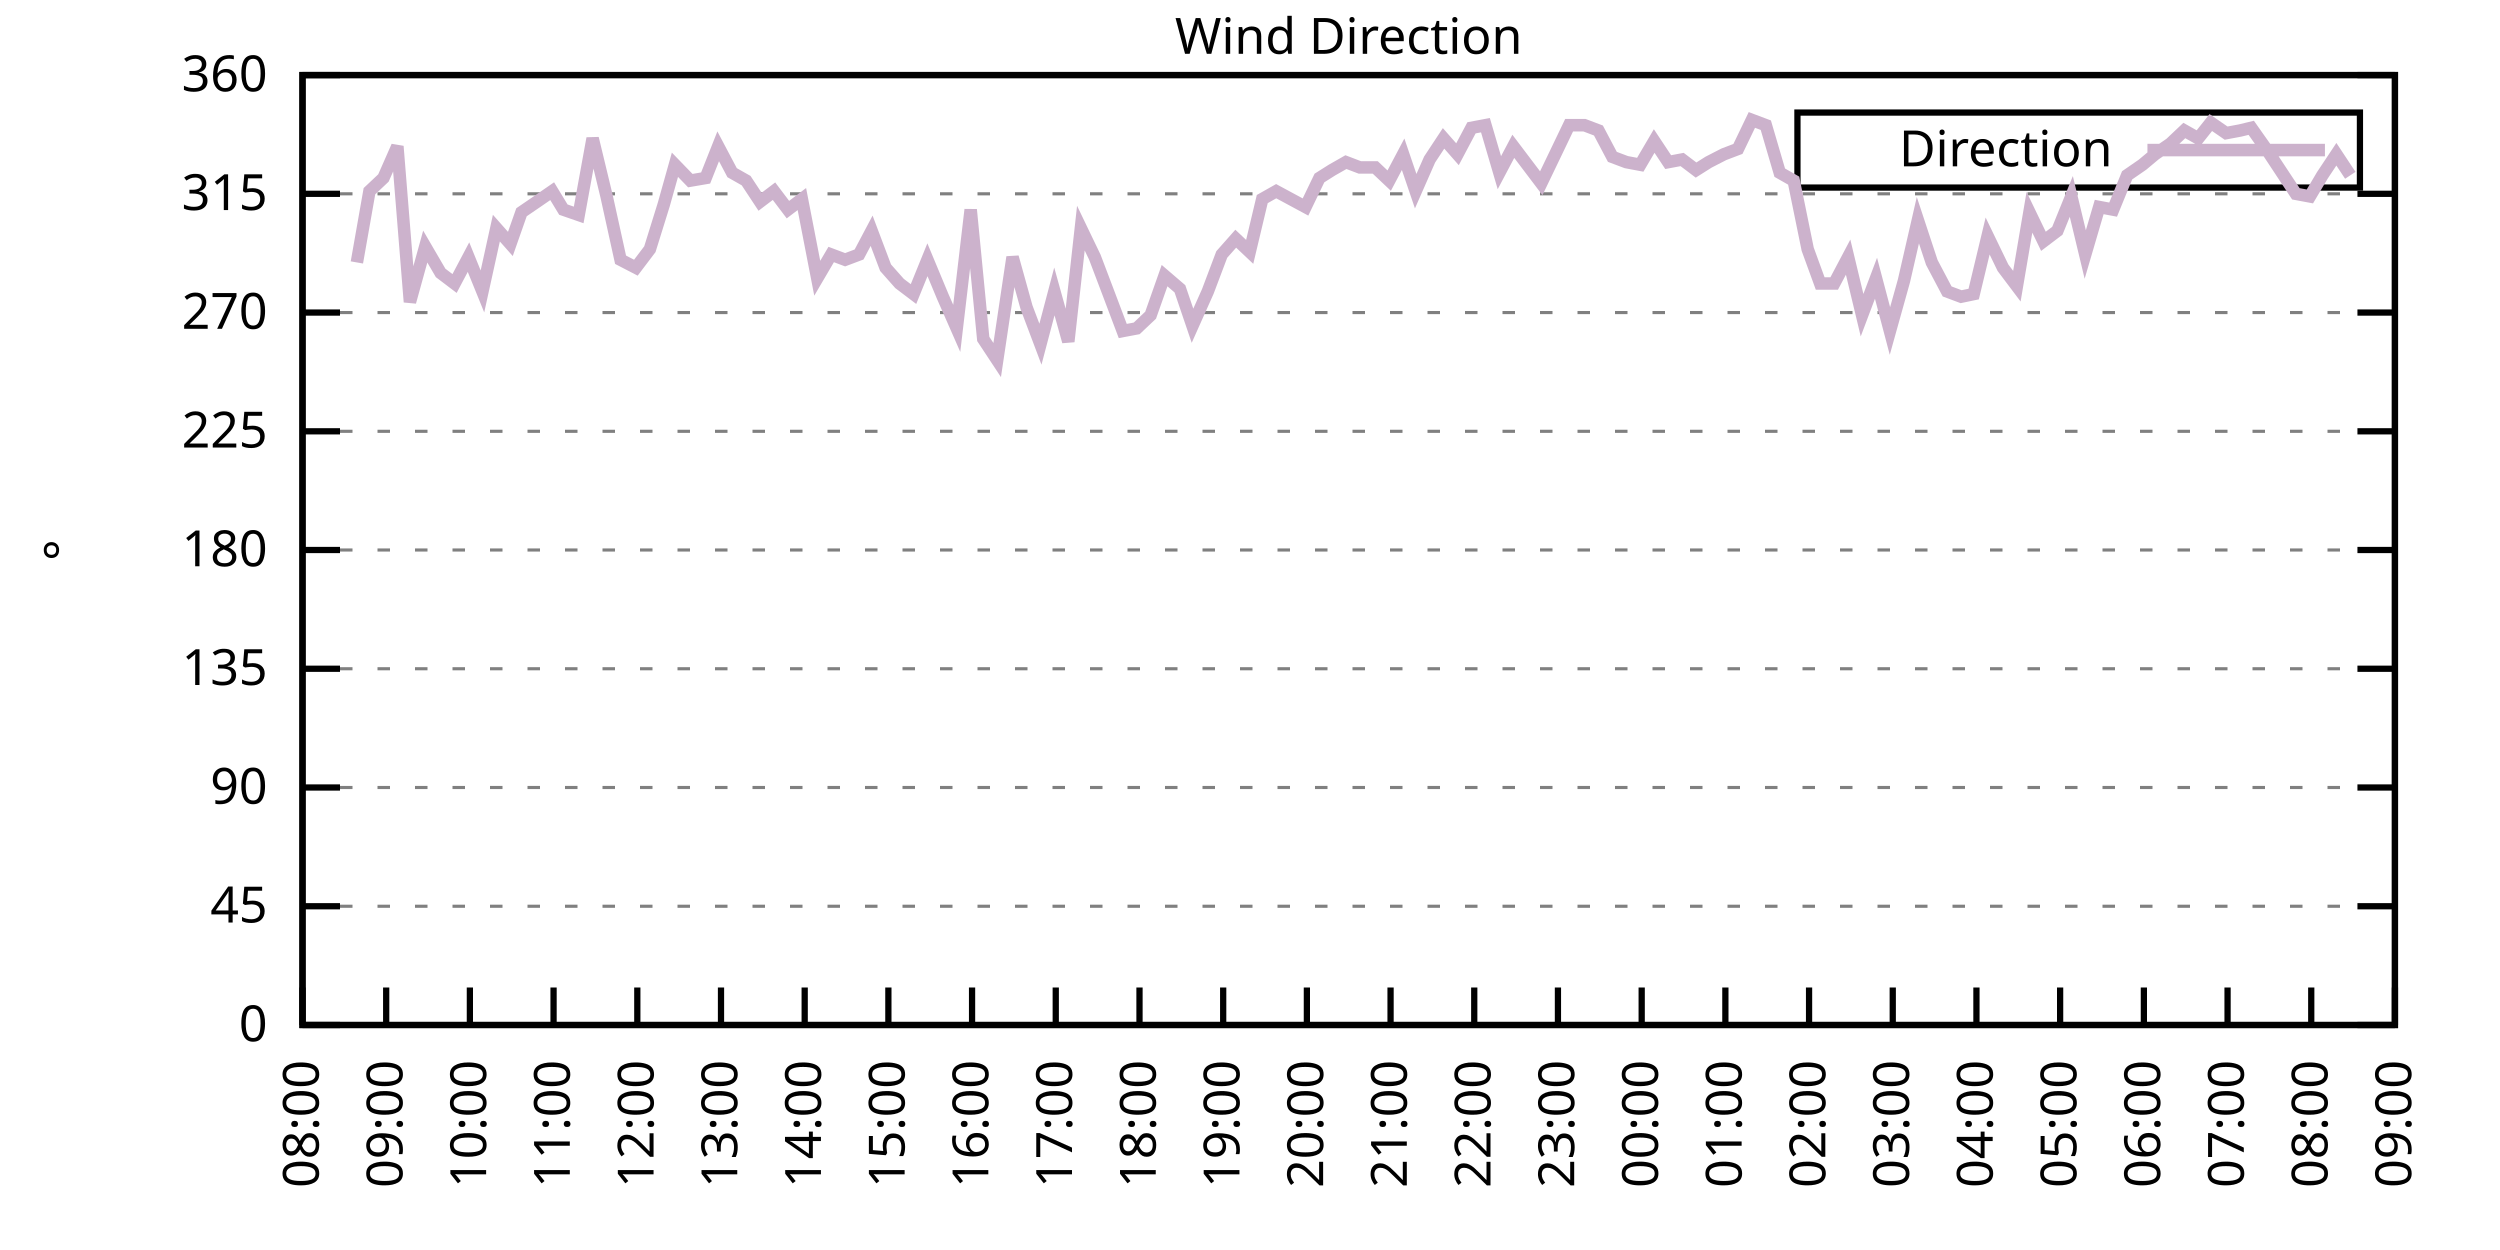
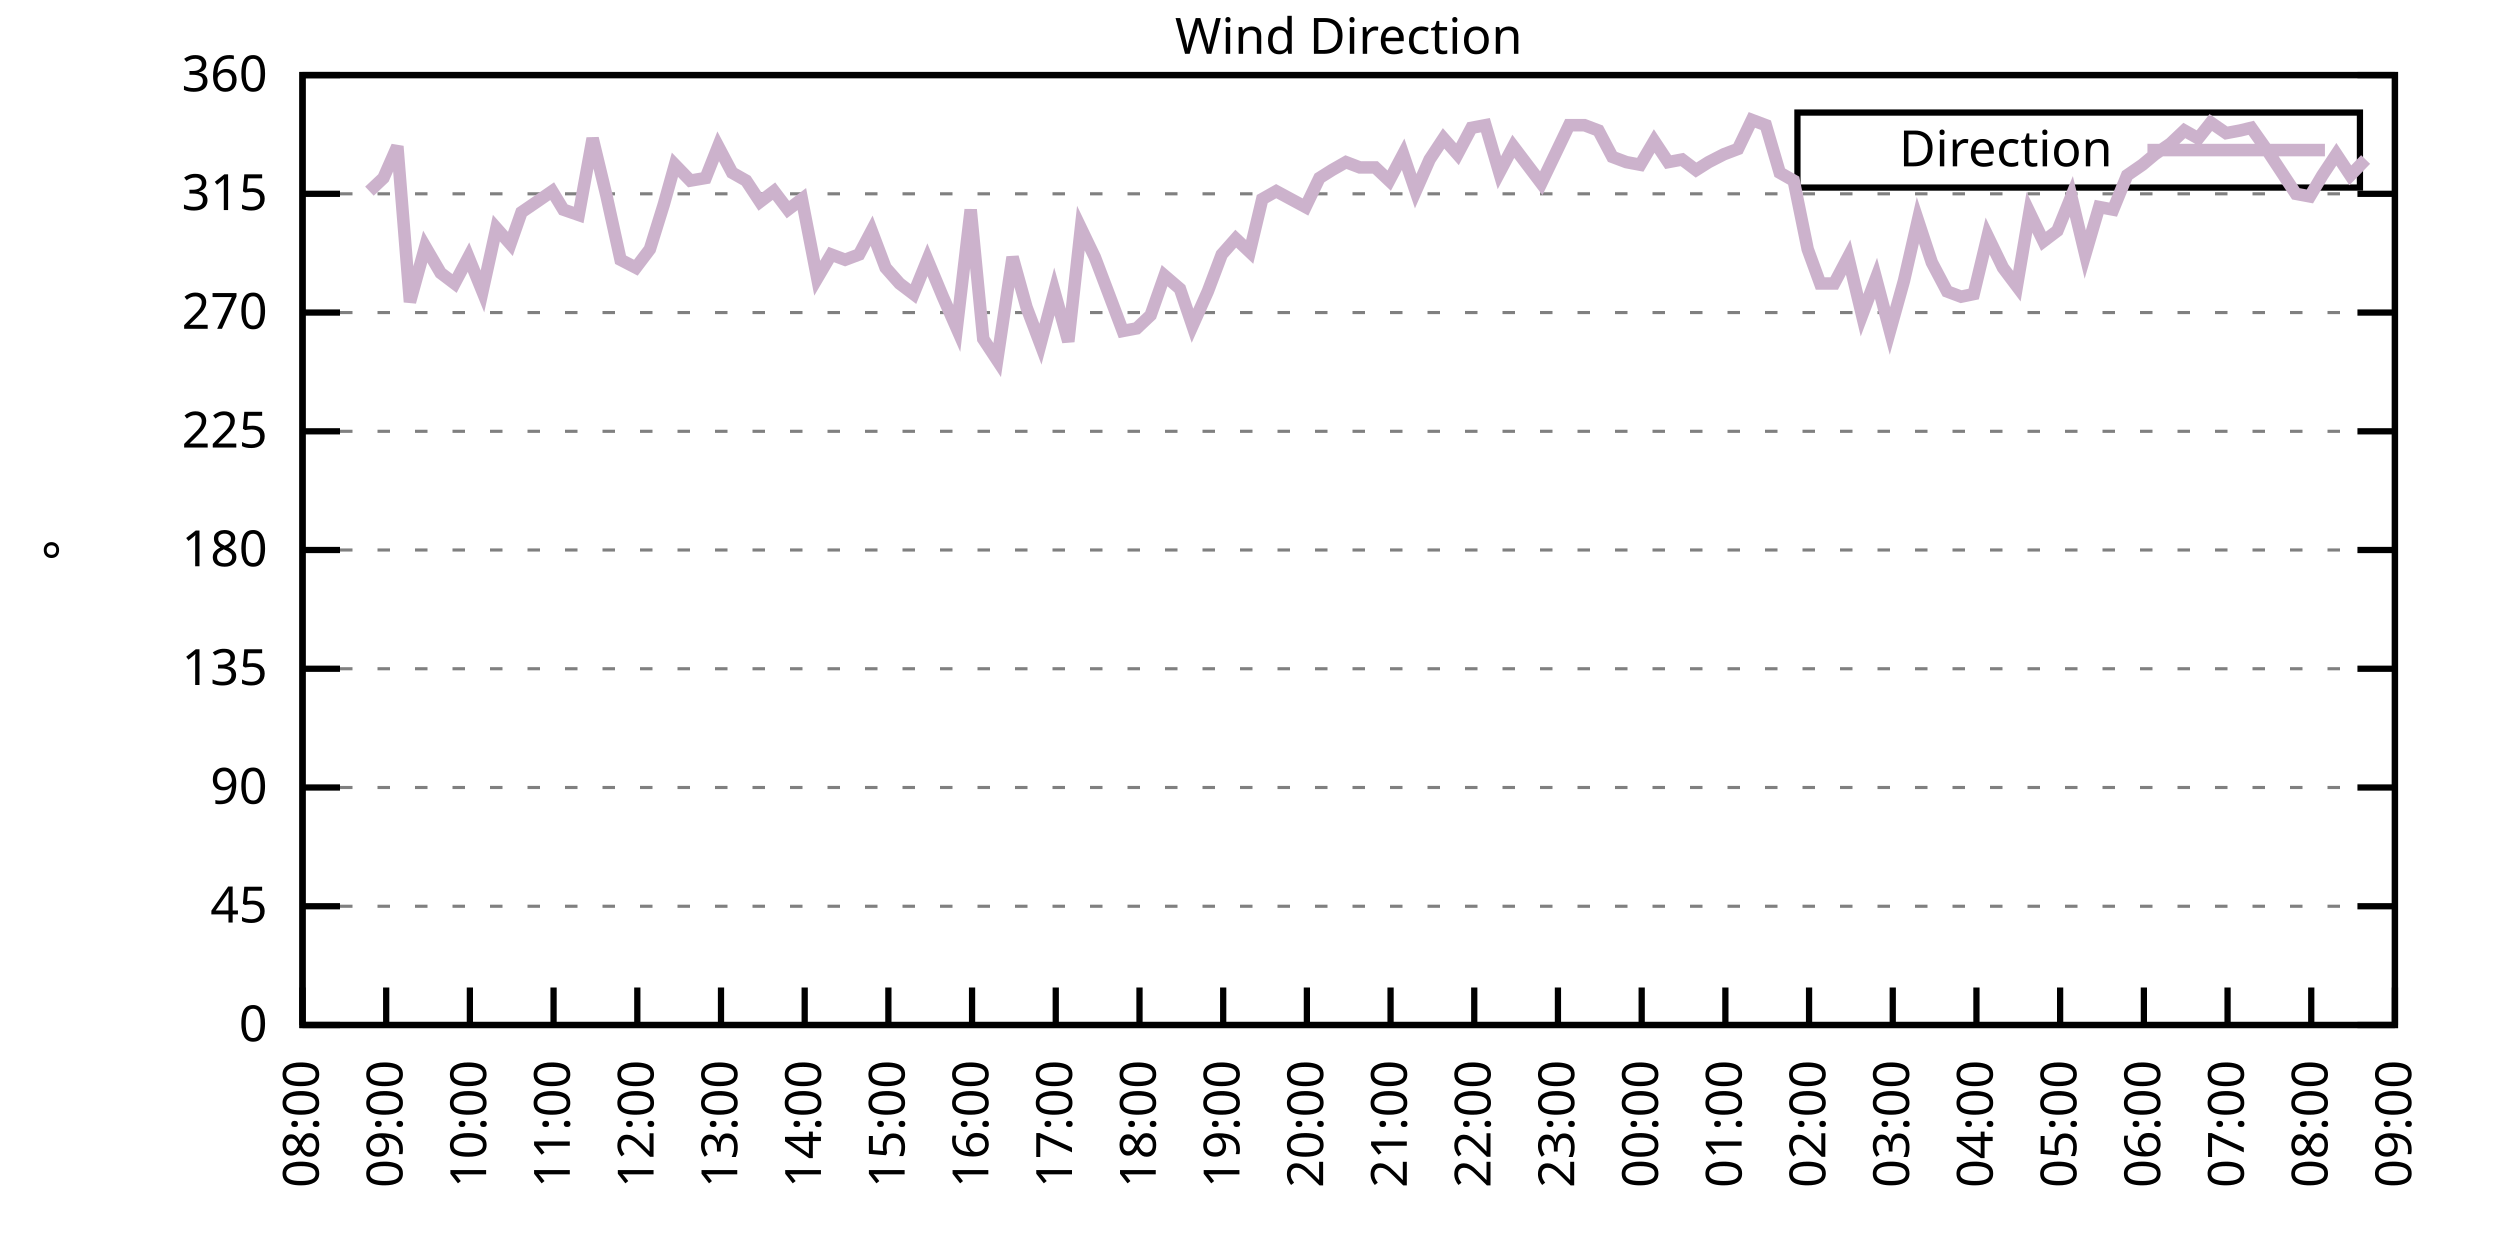
<svg xmlns="http://www.w3.org/2000/svg" xmlns:xlink="http://www.w3.org/1999/xlink" width="400" height="200" viewBox="0 0 400 200">
  <g id="gnuplot_canvas">
    <rect x="0" y="0" width="400" height="200" fill="none" />
    <defs>
      <circle id="gpDot" r="0.5" stroke-width="0.5" stroke="currentColor" />
      <path id="gpPt0" stroke-width="0.333" stroke="currentColor" d="M-1,0 h2 M0,-1 v2" />
      <path id="gpPt1" stroke-width="0.333" stroke="currentColor" d="M-1,-1 L1,1 M1,-1 L-1,1" />
      <path id="gpPt2" stroke-width="0.333" stroke="currentColor" d="M-1,0 L1,0 M0,-1 L0,1 M-1,-1 L1,1 M-1,1 L1,-1" />
      <rect id="gpPt3" stroke-width="0.333" stroke="currentColor" x="-1" y="-1" width="2" height="2" />
      <rect id="gpPt4" stroke-width="0.333" stroke="currentColor" fill="currentColor" x="-1" y="-1" width="2" height="2" />
      <circle id="gpPt5" stroke-width="0.333" stroke="currentColor" cx="0" cy="0" r="1" />
      <use xlink:href="#gpPt5" id="gpPt6" fill="currentColor" stroke="none" />
      <path id="gpPt7" stroke-width="0.333" stroke="currentColor" d="M0,-1.33 L-1.33,0.67 L1.33,0.67 z" />
      <use xlink:href="#gpPt7" id="gpPt8" fill="currentColor" stroke="none" />
      <use xlink:href="#gpPt7" id="gpPt9" stroke="currentColor" transform="rotate(180)" />
      <use xlink:href="#gpPt9" id="gpPt10" fill="currentColor" stroke="none" />
      <use xlink:href="#gpPt3" id="gpPt11" stroke="currentColor" transform="rotate(45)" />
      <use xlink:href="#gpPt11" id="gpPt12" fill="currentColor" stroke="none" />
      <path id="gpPt13" stroke-width="0.333" stroke="currentColor" d="M0,1.330 L1.265,0.411 L0.782,-1.067 L-0.782,-1.076 L-1.265,0.411 z" />
      <use xlink:href="#gpPt13" id="gpPt14" fill="currentColor" stroke="none" />
      <filter id="textbox" filterUnits="objectBoundingBox" x="0" y="0" height="1" width="1">
        <feFlood flood-color="white" flood-opacity="1" result="bgnd" />
        <feComposite in="SourceGraphic" in2="bgnd" operator="atop" />
      </filter>
      <filter id="greybox" filterUnits="objectBoundingBox" x="0" y="0" height="1" width="1">
        <feFlood flood-color="lightgrey" flood-opacity="1" result="grey" />
        <feComposite in="SourceGraphic" in2="grey" operator="atop" />
      </filter>
    </defs>
    <g fill="none" color="white" stroke="currentColor" stroke-width="1.00" stroke-linecap="butt" stroke-linejoin="miter">
</g>
    <g fill="none" color="black" stroke="currentColor" stroke-width="1.00" stroke-linecap="butt" stroke-linejoin="miter">
      <g stroke="none" shape-rendering="crispEdges">
        <polygon fill="rgb(255, 255, 255)" points="48.40,164.00 383.18,164.00 383.18,12.02 48.40,12.02 " />
      </g>
    </g>
    <g fill="none" color="black" stroke="currentColor" stroke-width="1.00" stroke-linecap="butt" stroke-linejoin="miter">
</g>
    <g fill="none" color="black" stroke="black" stroke-width="0.50" stroke-linecap="butt" stroke-linejoin="miter">
</g>
    <g fill="none" color="gray" stroke="currentColor" stroke-width="0.50" stroke-linecap="butt" stroke-linejoin="miter">
      <path stroke="gray" stroke-dasharray="2,4" class="gridline" d="M48.40,164.00 L383.19,164.00  " />
    </g>
    <g fill="none" color="gray" stroke="gray" stroke-width="1.00" stroke-linecap="butt" stroke-linejoin="miter">
</g>
    <g fill="none" color="black" stroke="currentColor" stroke-width="1.00" stroke-linecap="butt" stroke-linejoin="miter">
      <path stroke="black" d="M48.40,164.00 L54.40,164.00 M383.19,164.00 L377.19,164.00  " />
      <g transform="translate(42.80,166.60)" stroke="none" fill="black" font-family="Sans" font-size="8.00" text-anchor="end">
        <text>
          <tspan font-family="Sans"> 0</tspan>
        </text>
      </g>
    </g>
    <g fill="none" color="black" stroke="currentColor" stroke-width="1.00" stroke-linecap="butt" stroke-linejoin="miter">
</g>
    <g fill="none" color="black" stroke="black" stroke-width="0.50" stroke-linecap="butt" stroke-linejoin="miter">
</g>
    <g fill="none" color="gray" stroke="currentColor" stroke-width="0.50" stroke-linecap="butt" stroke-linejoin="miter">
      <path stroke="gray" stroke-dasharray="2,4" class="gridline" d="M48.40,145.00 L383.19,145.00  " />
    </g>
    <g fill="none" color="gray" stroke="gray" stroke-width="1.00" stroke-linecap="butt" stroke-linejoin="miter">
</g>
    <g fill="none" color="black" stroke="currentColor" stroke-width="1.00" stroke-linecap="butt" stroke-linejoin="miter">
      <path stroke="black" d="M48.40,145.00 L54.40,145.00 M383.19,145.00 L377.19,145.00  " />
      <g transform="translate(42.80,147.60)" stroke="none" fill="black" font-family="Sans" font-size="8.00" text-anchor="end">
        <text>
          <tspan font-family="Sans"> 45</tspan>
        </text>
      </g>
    </g>
    <g fill="none" color="black" stroke="currentColor" stroke-width="1.00" stroke-linecap="butt" stroke-linejoin="miter">
</g>
    <g fill="none" color="black" stroke="black" stroke-width="0.50" stroke-linecap="butt" stroke-linejoin="miter">
</g>
    <g fill="none" color="gray" stroke="currentColor" stroke-width="0.50" stroke-linecap="butt" stroke-linejoin="miter">
      <path stroke="gray" stroke-dasharray="2,4" class="gridline" d="M48.40,126.00 L383.19,126.00  " />
    </g>
    <g fill="none" color="gray" stroke="gray" stroke-width="1.00" stroke-linecap="butt" stroke-linejoin="miter">
</g>
    <g fill="none" color="black" stroke="currentColor" stroke-width="1.00" stroke-linecap="butt" stroke-linejoin="miter">
      <path stroke="black" d="M48.40,126.00 L54.40,126.00 M383.19,126.00 L377.19,126.00  " />
      <g transform="translate(42.80,128.60)" stroke="none" fill="black" font-family="Sans" font-size="8.00" text-anchor="end">
        <text>
          <tspan font-family="Sans"> 90</tspan>
        </text>
      </g>
    </g>
    <g fill="none" color="black" stroke="currentColor" stroke-width="1.00" stroke-linecap="butt" stroke-linejoin="miter">
</g>
    <g fill="none" color="black" stroke="black" stroke-width="0.50" stroke-linecap="butt" stroke-linejoin="miter">
</g>
    <g fill="none" color="gray" stroke="currentColor" stroke-width="0.50" stroke-linecap="butt" stroke-linejoin="miter">
      <path stroke="gray" stroke-dasharray="2,4" class="gridline" d="M48.40,107.00 L383.19,107.00  " />
    </g>
    <g fill="none" color="gray" stroke="gray" stroke-width="1.00" stroke-linecap="butt" stroke-linejoin="miter">
</g>
    <g fill="none" color="black" stroke="currentColor" stroke-width="1.00" stroke-linecap="butt" stroke-linejoin="miter">
      <path stroke="black" d="M48.40,107.00 L54.40,107.00 M383.19,107.00 L377.19,107.00  " />
      <g transform="translate(42.80,109.60)" stroke="none" fill="black" font-family="Sans" font-size="8.00" text-anchor="end">
        <text>
          <tspan font-family="Sans"> 135</tspan>
        </text>
      </g>
    </g>
    <g fill="none" color="black" stroke="currentColor" stroke-width="1.00" stroke-linecap="butt" stroke-linejoin="miter">
</g>
    <g fill="none" color="black" stroke="black" stroke-width="0.50" stroke-linecap="butt" stroke-linejoin="miter">
</g>
    <g fill="none" color="gray" stroke="currentColor" stroke-width="0.50" stroke-linecap="butt" stroke-linejoin="miter">
      <path stroke="gray" stroke-dasharray="2,4" class="gridline" d="M48.40,88.00 L383.19,88.00  " />
    </g>
    <g fill="none" color="gray" stroke="gray" stroke-width="1.00" stroke-linecap="butt" stroke-linejoin="miter">
</g>
    <g fill="none" color="black" stroke="currentColor" stroke-width="1.00" stroke-linecap="butt" stroke-linejoin="miter">
      <path stroke="black" d="M48.40,88.00 L54.40,88.00 M383.19,88.00 L377.19,88.00  " />
      <g transform="translate(42.80,90.60)" stroke="none" fill="black" font-family="Sans" font-size="8.00" text-anchor="end">
        <text>
          <tspan font-family="Sans"> 180</tspan>
        </text>
      </g>
    </g>
    <g fill="none" color="black" stroke="currentColor" stroke-width="1.00" stroke-linecap="butt" stroke-linejoin="miter">
</g>
    <g fill="none" color="black" stroke="black" stroke-width="0.50" stroke-linecap="butt" stroke-linejoin="miter">
</g>
    <g fill="none" color="gray" stroke="currentColor" stroke-width="0.50" stroke-linecap="butt" stroke-linejoin="miter">
      <path stroke="gray" stroke-dasharray="2,4" class="gridline" d="M48.40,69.01 L383.19,69.01  " />
    </g>
    <g fill="none" color="gray" stroke="gray" stroke-width="1.00" stroke-linecap="butt" stroke-linejoin="miter">
</g>
    <g fill="none" color="black" stroke="currentColor" stroke-width="1.00" stroke-linecap="butt" stroke-linejoin="miter">
      <path stroke="black" d="M48.40,69.01 L54.40,69.01 M383.19,69.01 L377.19,69.01  " />
      <g transform="translate(42.80,71.61)" stroke="none" fill="black" font-family="Sans" font-size="8.00" text-anchor="end">
        <text>
          <tspan font-family="Sans"> 225</tspan>
        </text>
      </g>
    </g>
    <g fill="none" color="black" stroke="currentColor" stroke-width="1.00" stroke-linecap="butt" stroke-linejoin="miter">
</g>
    <g fill="none" color="black" stroke="black" stroke-width="0.50" stroke-linecap="butt" stroke-linejoin="miter">
</g>
    <g fill="none" color="gray" stroke="currentColor" stroke-width="0.50" stroke-linecap="butt" stroke-linejoin="miter">
      <path stroke="gray" stroke-dasharray="2,4" class="gridline" d="M48.40,50.01 L383.19,50.01  " />
    </g>
    <g fill="none" color="gray" stroke="gray" stroke-width="1.00" stroke-linecap="butt" stroke-linejoin="miter">
</g>
    <g fill="none" color="black" stroke="currentColor" stroke-width="1.00" stroke-linecap="butt" stroke-linejoin="miter">
      <path stroke="black" d="M48.40,50.01 L54.40,50.01 M383.19,50.01 L377.19,50.01  " />
      <g transform="translate(42.80,52.61)" stroke="none" fill="black" font-family="Sans" font-size="8.00" text-anchor="end">
        <text>
          <tspan font-family="Sans"> 270</tspan>
        </text>
      </g>
    </g>
    <g fill="none" color="black" stroke="currentColor" stroke-width="1.00" stroke-linecap="butt" stroke-linejoin="miter">
</g>
    <g fill="none" color="black" stroke="black" stroke-width="0.50" stroke-linecap="butt" stroke-linejoin="miter">
</g>
    <g fill="none" color="gray" stroke="currentColor" stroke-width="0.50" stroke-linecap="butt" stroke-linejoin="miter">
      <path stroke="gray" stroke-dasharray="2,4" class="gridline" d="M48.40,31.01 L383.19,31.01  " />
    </g>
    <g fill="none" color="gray" stroke="gray" stroke-width="1.00" stroke-linecap="butt" stroke-linejoin="miter">
</g>
    <g fill="none" color="black" stroke="currentColor" stroke-width="1.00" stroke-linecap="butt" stroke-linejoin="miter">
      <path stroke="black" d="M48.40,31.01 L54.40,31.01 M383.19,31.01 L377.19,31.01  " />
      <g transform="translate(42.80,33.61)" stroke="none" fill="black" font-family="Sans" font-size="8.00" text-anchor="end">
        <text>
          <tspan font-family="Sans"> 315</tspan>
        </text>
      </g>
    </g>
    <g fill="none" color="black" stroke="currentColor" stroke-width="1.00" stroke-linecap="butt" stroke-linejoin="miter">
</g>
    <g fill="none" color="black" stroke="black" stroke-width="0.50" stroke-linecap="butt" stroke-linejoin="miter">
</g>
    <g fill="none" color="gray" stroke="currentColor" stroke-width="0.50" stroke-linecap="butt" stroke-linejoin="miter">
      <path stroke="gray" stroke-dasharray="2,4" class="gridline" d="M48.40,12.01 L383.19,12.01  " />
    </g>
    <g fill="none" color="gray" stroke="gray" stroke-width="1.00" stroke-linecap="butt" stroke-linejoin="miter">
</g>
    <g fill="none" color="black" stroke="currentColor" stroke-width="1.00" stroke-linecap="butt" stroke-linejoin="miter">
      <path stroke="black" d="M48.40,12.01 L54.40,12.01 M383.19,12.01 L377.19,12.01  " />
      <g transform="translate(42.80,14.61)" stroke="none" fill="black" font-family="Sans" font-size="8.00" text-anchor="end">
        <text>
          <tspan font-family="Sans"> 360</tspan>
        </text>
      </g>
    </g>
    <g fill="none" color="black" stroke="currentColor" stroke-width="1.00" stroke-linecap="butt" stroke-linejoin="miter">
      <path stroke="black" d="M48.40,164.00 L48.40,158.00  " />
      <g transform="translate(51.00,169.60) rotate(270.00)" stroke="none" fill="black" font-family="Sans" font-size="8.00" text-anchor="end">
        <text>
          <tspan font-family="Sans">08:00</tspan>
        </text>
      </g>
    </g>
    <g fill="none" color="black" stroke="currentColor" stroke-width="1.00" stroke-linecap="butt" stroke-linejoin="miter">
      <path stroke="black" d="M61.79,164.00 L61.79,158.00  " />
      <g transform="translate(64.39,169.60) rotate(270.00)" stroke="none" fill="black" font-family="Sans" font-size="8.00" text-anchor="end">
        <text>
          <tspan font-family="Sans">09:00</tspan>
        </text>
      </g>
    </g>
    <g fill="none" color="black" stroke="currentColor" stroke-width="1.00" stroke-linecap="butt" stroke-linejoin="miter">
      <path stroke="black" d="M75.18,164.00 L75.18,158.00  " />
      <g transform="translate(77.78,169.60) rotate(270.00)" stroke="none" fill="black" font-family="Sans" font-size="8.00" text-anchor="end">
        <text>
          <tspan font-family="Sans">10:00</tspan>
        </text>
      </g>
    </g>
    <g fill="none" color="black" stroke="currentColor" stroke-width="1.00" stroke-linecap="butt" stroke-linejoin="miter">
      <path stroke="black" d="M88.57,164.00 L88.57,158.00  " />
      <g transform="translate(91.17,169.60) rotate(270.00)" stroke="none" fill="black" font-family="Sans" font-size="8.00" text-anchor="end">
        <text>
          <tspan font-family="Sans">11:00</tspan>
        </text>
      </g>
    </g>
    <g fill="none" color="black" stroke="currentColor" stroke-width="1.00" stroke-linecap="butt" stroke-linejoin="miter">
      <path stroke="black" d="M101.97,164.00 L101.97,158.00  " />
      <g transform="translate(104.57,169.60) rotate(270.00)" stroke="none" fill="black" font-family="Sans" font-size="8.00" text-anchor="end">
        <text>
          <tspan font-family="Sans">12:00</tspan>
        </text>
      </g>
    </g>
    <g fill="none" color="black" stroke="currentColor" stroke-width="1.00" stroke-linecap="butt" stroke-linejoin="miter">
      <path stroke="black" d="M115.36,164.00 L115.36,158.00  " />
      <g transform="translate(117.96,169.60) rotate(270.00)" stroke="none" fill="black" font-family="Sans" font-size="8.00" text-anchor="end">
        <text>
          <tspan font-family="Sans">13:00</tspan>
        </text>
      </g>
    </g>
    <g fill="none" color="black" stroke="currentColor" stroke-width="1.00" stroke-linecap="butt" stroke-linejoin="miter">
      <path stroke="black" d="M128.75,164.00 L128.75,158.00  " />
      <g transform="translate(131.35,169.60) rotate(270.00)" stroke="none" fill="black" font-family="Sans" font-size="8.00" text-anchor="end">
        <text>
          <tspan font-family="Sans">14:00</tspan>
        </text>
      </g>
    </g>
    <g fill="none" color="black" stroke="currentColor" stroke-width="1.00" stroke-linecap="butt" stroke-linejoin="miter">
      <path stroke="black" d="M142.14,164.00 L142.14,158.00  " />
      <g transform="translate(144.74,169.60) rotate(270.00)" stroke="none" fill="black" font-family="Sans" font-size="8.00" text-anchor="end">
        <text>
          <tspan font-family="Sans">15:00</tspan>
        </text>
      </g>
    </g>
    <g fill="none" color="black" stroke="currentColor" stroke-width="1.00" stroke-linecap="butt" stroke-linejoin="miter">
      <path stroke="black" d="M155.53,164.00 L155.53,158.00  " />
      <g transform="translate(158.13,169.60) rotate(270.00)" stroke="none" fill="black" font-family="Sans" font-size="8.00" text-anchor="end">
        <text>
          <tspan font-family="Sans">16:00</tspan>
        </text>
      </g>
    </g>
    <g fill="none" color="black" stroke="currentColor" stroke-width="1.00" stroke-linecap="butt" stroke-linejoin="miter">
      <path stroke="black" d="M168.92,164.00 L168.92,158.00  " />
      <g transform="translate(171.52,169.60) rotate(270.00)" stroke="none" fill="black" font-family="Sans" font-size="8.00" text-anchor="end">
        <text>
          <tspan font-family="Sans">17:00</tspan>
        </text>
      </g>
    </g>
    <g fill="none" color="black" stroke="currentColor" stroke-width="1.00" stroke-linecap="butt" stroke-linejoin="miter">
      <path stroke="black" d="M182.32,164.00 L182.32,158.00  " />
      <g transform="translate(184.92,169.60) rotate(270.00)" stroke="none" fill="black" font-family="Sans" font-size="8.00" text-anchor="end">
        <text>
          <tspan font-family="Sans">18:00</tspan>
        </text>
      </g>
    </g>
    <g fill="none" color="black" stroke="currentColor" stroke-width="1.00" stroke-linecap="butt" stroke-linejoin="miter">
      <path stroke="black" d="M195.71,164.00 L195.71,158.00  " />
      <g transform="translate(198.31,169.60) rotate(270.00)" stroke="none" fill="black" font-family="Sans" font-size="8.00" text-anchor="end">
        <text>
          <tspan font-family="Sans">19:00</tspan>
        </text>
      </g>
    </g>
    <g fill="none" color="black" stroke="currentColor" stroke-width="1.00" stroke-linecap="butt" stroke-linejoin="miter">
      <path stroke="black" d="M209.10,164.00 L209.10,158.00  " />
      <g transform="translate(211.70,169.60) rotate(270.00)" stroke="none" fill="black" font-family="Sans" font-size="8.00" text-anchor="end">
        <text>
          <tspan font-family="Sans">20:00</tspan>
        </text>
      </g>
    </g>
    <g fill="none" color="black" stroke="currentColor" stroke-width="1.00" stroke-linecap="butt" stroke-linejoin="miter">
      <path stroke="black" d="M222.49,164.00 L222.49,158.00  " />
      <g transform="translate(225.09,169.60) rotate(270.00)" stroke="none" fill="black" font-family="Sans" font-size="8.00" text-anchor="end">
        <text>
          <tspan font-family="Sans">21:00</tspan>
        </text>
      </g>
    </g>
    <g fill="none" color="black" stroke="currentColor" stroke-width="1.00" stroke-linecap="butt" stroke-linejoin="miter">
      <path stroke="black" d="M235.88,164.00 L235.88,158.00  " />
      <g transform="translate(238.48,169.60) rotate(270.00)" stroke="none" fill="black" font-family="Sans" font-size="8.00" text-anchor="end">
        <text>
          <tspan font-family="Sans">22:00</tspan>
        </text>
      </g>
    </g>
    <g fill="none" color="black" stroke="currentColor" stroke-width="1.00" stroke-linecap="butt" stroke-linejoin="miter">
      <path stroke="black" d="M249.27,164.00 L249.27,158.00  " />
      <g transform="translate(251.87,169.60) rotate(270.00)" stroke="none" fill="black" font-family="Sans" font-size="8.00" text-anchor="end">
        <text>
          <tspan font-family="Sans">23:00</tspan>
        </text>
      </g>
    </g>
    <g fill="none" color="black" stroke="currentColor" stroke-width="1.00" stroke-linecap="butt" stroke-linejoin="miter">
      <path stroke="black" d="M262.67,164.00 L262.67,158.00  " />
      <g transform="translate(265.27,169.60) rotate(270.00)" stroke="none" fill="black" font-family="Sans" font-size="8.00" text-anchor="end">
        <text>
          <tspan font-family="Sans">00:00</tspan>
        </text>
      </g>
    </g>
    <g fill="none" color="black" stroke="currentColor" stroke-width="1.00" stroke-linecap="butt" stroke-linejoin="miter">
      <path stroke="black" d="M276.06,164.00 L276.06,158.00  " />
      <g transform="translate(278.66,169.60) rotate(270.00)" stroke="none" fill="black" font-family="Sans" font-size="8.00" text-anchor="end">
        <text>
          <tspan font-family="Sans">01:00</tspan>
        </text>
      </g>
    </g>
    <g fill="none" color="black" stroke="currentColor" stroke-width="1.00" stroke-linecap="butt" stroke-linejoin="miter">
      <path stroke="black" d="M289.45,164.00 L289.45,158.00  " />
      <g transform="translate(292.05,169.60) rotate(270.00)" stroke="none" fill="black" font-family="Sans" font-size="8.00" text-anchor="end">
        <text>
          <tspan font-family="Sans">02:00</tspan>
        </text>
      </g>
    </g>
    <g fill="none" color="black" stroke="currentColor" stroke-width="1.00" stroke-linecap="butt" stroke-linejoin="miter">
      <path stroke="black" d="M302.84,164.00 L302.84,158.00  " />
      <g transform="translate(305.44,169.60) rotate(270.00)" stroke="none" fill="black" font-family="Sans" font-size="8.00" text-anchor="end">
        <text>
          <tspan font-family="Sans">03:00</tspan>
        </text>
      </g>
    </g>
    <g fill="none" color="black" stroke="currentColor" stroke-width="1.00" stroke-linecap="butt" stroke-linejoin="miter">
      <path stroke="black" d="M316.23,164.00 L316.23,158.00  " />
      <g transform="translate(318.83,169.60) rotate(270.00)" stroke="none" fill="black" font-family="Sans" font-size="8.00" text-anchor="end">
        <text>
          <tspan font-family="Sans">04:00</tspan>
        </text>
      </g>
    </g>
    <g fill="none" color="black" stroke="currentColor" stroke-width="1.00" stroke-linecap="butt" stroke-linejoin="miter">
      <path stroke="black" d="M329.62,164.00 L329.62,158.00  " />
      <g transform="translate(332.22,169.60) rotate(270.00)" stroke="none" fill="black" font-family="Sans" font-size="8.00" text-anchor="end">
        <text>
          <tspan font-family="Sans">05:00</tspan>
        </text>
      </g>
    </g>
    <g fill="none" color="black" stroke="currentColor" stroke-width="1.00" stroke-linecap="butt" stroke-linejoin="miter">
      <path stroke="black" d="M343.02,164.00 L343.02,158.00  " />
      <g transform="translate(345.62,169.60) rotate(270.00)" stroke="none" fill="black" font-family="Sans" font-size="8.00" text-anchor="end">
        <text>
          <tspan font-family="Sans">06:00</tspan>
        </text>
      </g>
    </g>
    <g fill="none" color="black" stroke="currentColor" stroke-width="1.00" stroke-linecap="butt" stroke-linejoin="miter">
      <path stroke="black" d="M356.41,164.00 L356.41,158.00  " />
      <g transform="translate(359.01,169.60) rotate(270.00)" stroke="none" fill="black" font-family="Sans" font-size="8.00" text-anchor="end">
        <text>
          <tspan font-family="Sans">07:00</tspan>
        </text>
      </g>
    </g>
    <g fill="none" color="black" stroke="currentColor" stroke-width="1.00" stroke-linecap="butt" stroke-linejoin="miter">
      <path stroke="black" d="M369.80,164.00 L369.80,158.00  " />
      <g transform="translate(372.40,169.60) rotate(270.00)" stroke="none" fill="black" font-family="Sans" font-size="8.00" text-anchor="end">
        <text>
          <tspan font-family="Sans">08:00</tspan>
        </text>
      </g>
    </g>
    <g fill="none" color="black" stroke="currentColor" stroke-width="1.00" stroke-linecap="butt" stroke-linejoin="miter">
      <path stroke="black" d="M383.19,164.00 L383.19,158.00  " />
      <g transform="translate(385.79,169.60) rotate(270.00)" stroke="none" fill="black" font-family="Sans" font-size="8.00" text-anchor="end">
        <text>
          <tspan font-family="Sans">09:00</tspan>
        </text>
      </g>
    </g>
    <g fill="none" color="black" stroke="currentColor" stroke-width="1.00" stroke-linecap="butt" stroke-linejoin="miter">
</g>
    <g fill="none" color="black" stroke="currentColor" stroke-width="1.00" stroke-linecap="butt" stroke-linejoin="miter">
      <path stroke="black" d="M48.40,12.01 L48.40,164.00 L383.19,164.00 L383.19,12.01 L48.40,12.01 Z  " />
    </g>
    <g fill="none" color="black" stroke="currentColor" stroke-width="1.00" stroke-linecap="butt" stroke-linejoin="miter">
</g>
    <g fill="none" color="black" stroke="currentColor" stroke-width="1.00" stroke-linecap="butt" stroke-linejoin="miter">
      <path stroke="black" d="M287.59,30.01 L287.59,18.01 L377.59,18.01 L377.59,30.01 L287.59,30.01 Z  " />
    </g>
    <g id="Wind_direction_plot_1">
      <g fill="none" color="white" stroke="black" stroke-width="2.00" stroke-linecap="butt" stroke-linejoin="miter">
</g>
      <g fill="none" color="black" stroke="currentColor" stroke-width="2.00" stroke-linecap="butt" stroke-linejoin="miter">
        <g transform="translate(337.99,26.61)" stroke="none" fill="black" font-family="Sans" font-size="8.00" text-anchor="end">
          <text>
            <tspan font-family="Sans">Direction</tspan>
          </text>
        </g>
      </g>
      <g fill="none" color="black" stroke="currentColor" stroke-width="2.00" stroke-linecap="butt" stroke-linejoin="miter">
-         <path stroke="rgb(204, 178, 204)" d="M343.59,24.01 L371.99,24.01 M57.10,41.99 L59.11,30.59 L61.35,28.48 L63.58,23.41 L65.59,48.32 L68.04,39.45   L70.50,43.67 L72.73,45.36 L74.96,41.14 L77.19,46.63 L79.42,36.50 L81.66,39.03 L83.44,33.96 L85.90,32.28   L88.35,30.59 L90.14,33.54 L92.59,34.39 L94.82,22.14 L97.06,31.43 L99.29,41.56 L101.74,42.83 L103.98,39.87   L106.21,32.70 L107.99,26.36 L110.45,28.90 L112.90,28.48 L114.91,23.41 L117.14,27.63 L119.38,28.90 L121.61,32.28   L123.84,30.59 L126.07,33.54 L128.30,31.85 L130.76,44.52 L132.99,40.72 L135.22,41.56 L137.45,40.72 L139.46,36.92   L141.69,42.83 L143.93,45.36 L146.16,47.05 L148.39,41.56 L150.85,47.47 L153.08,52.54 L155.31,33.54 L157.32,54.23   L159.55,57.61 L162.01,41.14 L164.24,49.16 L166.47,55.07 L168.70,46.63 L170.93,54.65 L172.94,36.50 L175.17,41.14   L177.41,47.05 L179.64,52.96 L181.87,52.54 L184.10,50.43 L186.33,44.10 L188.79,46.21 L190.80,52.12 L193.25,46.63   L195.48,40.72 L197.72,38.19 L199.95,40.30 L201.96,31.85 L204.19,30.59 L208.88,33.12 L211.11,28.48 L213.12,27.21   L215.35,25.94 L217.58,26.79 L220.04,26.79 L222.27,28.90 L224.50,24.68 L226.51,30.59 L228.74,25.52 L230.97,22.14   L233.20,24.68 L235.44,20.45 L237.67,20.03 L239.90,27.63 L242.13,23.41 L244.36,26.36 L246.60,29.32 L248.83,24.68   L251.06,20.03 L253.51,20.03 L255.75,20.88 L257.98,25.10 L260.21,25.94 L262.44,26.36 L264.67,22.56 L266.91,25.94   L269.14,25.52 L271.37,27.21 L273.38,25.94 L275.83,24.68 L278.07,23.83 L280.30,19.19 L282.53,20.03 L284.76,27.63   L286.99,28.90 L289.23,39.87 L291.23,45.36 L293.47,45.36 L295.70,41.14 L297.93,50.43 L300.16,44.52 L302.39,52.96   L304.63,44.94 L306.86,35.23 L309.09,41.99 L311.54,46.63 L313.78,47.47 L315.79,47.05 L318.02,37.76 L320.47,42.83   L322.70,45.79 L324.71,33.96 L326.95,38.61 L329.18,36.92 L331.41,31.43 L333.64,40.72 L335.87,33.12 L338.10,33.54   L340.34,28.05 L342.79,26.36 L344.80,24.68 L347.26,22.99 L349.49,20.88 L351.72,22.14 L353.73,19.61 L356.18,21.30   L358.42,20.88 L360.20,20.45 L362.88,24.25 L365.11,27.63 L367.34,31.01 L369.58,31.43 L371.58,28.05 L373.82,24.68   L376.05,28.05  " />
+         <path stroke="rgb(204, 178, 204)" d="M343.59,24.01 L371.99,24.01 M59.11,30.59 L61.35,28.48 L63.58,23.41 L65.59,48.32 L68.04,39.45 L70.50,43.67   L72.73,45.36 L74.96,41.14 L77.19,46.63 L79.42,36.50 L81.66,39.03 L83.44,33.96 L85.90,32.28 L88.35,30.59   L90.14,33.54 L92.59,34.39 L94.82,22.14 L97.06,31.43 L99.29,41.56 L101.74,42.83 L103.98,39.87 L106.21,32.70   L107.99,26.36 L110.45,28.90 L112.90,28.48 L114.91,23.41 L117.14,27.63 L119.38,28.90 L121.61,32.28 L123.84,30.59   L126.07,33.54 L128.30,31.85 L130.76,44.52 L132.99,40.72 L135.22,41.56 L137.45,40.72 L139.46,36.92 L141.69,42.83   L143.93,45.36 L146.16,47.05 L148.39,41.56 L150.85,47.47 L153.08,52.54 L155.31,33.54 L157.32,54.23 L159.55,57.61   L162.01,41.14 L164.24,49.16 L166.47,55.07 L168.70,46.63 L170.93,54.65 L172.94,36.50 L175.17,41.14 L177.41,47.05   L179.64,52.96 L181.87,52.54 L184.10,50.43 L186.33,44.10 L188.79,46.21 L190.80,52.12 L193.25,46.63 L195.48,40.72   L197.72,38.19 L199.95,40.30 L201.96,31.85 L204.19,30.59 L208.88,33.12 L211.11,28.48 L213.12,27.21 L215.35,25.94   L217.58,26.79 L220.04,26.79 L222.27,28.90 L224.50,24.68 L226.51,30.59 L228.74,25.52 L230.97,22.14 L233.20,24.68   L235.44,20.45 L237.67,20.03 L239.90,27.63 L242.13,23.41 L244.36,26.36 L246.60,29.32 L248.83,24.68 L251.06,20.03   L253.51,20.03 L255.75,20.88 L257.98,25.10 L260.21,25.94 L262.44,26.36 L264.67,22.56 L266.91,25.94 L269.14,25.52   L271.37,27.21 L273.38,25.94 L275.83,24.68 L278.07,23.83 L280.30,19.19 L282.53,20.03 L284.76,27.63 L286.99,28.90   L289.23,39.87 L291.23,45.36 L293.47,45.36 L295.70,41.14 L297.93,50.43 L300.16,44.52 L302.39,52.96 L304.63,44.94   L306.86,35.23 L309.09,41.99 L311.54,46.63 L313.78,47.47 L315.79,47.05 L318.02,37.76 L320.47,42.83 L322.70,45.79   L324.71,33.96 L326.95,38.61 L329.18,36.92 L331.41,31.43 L333.64,40.72 L335.87,33.12 L338.10,33.54 L340.34,28.05   L342.79,26.36 L344.80,24.68 L347.26,22.99 L349.49,20.88 L351.72,22.14 L353.73,19.61 L356.18,21.30 L358.42,20.88   L360.20,20.45 L362.88,24.25 L365.11,27.63 L367.34,31.01 L369.58,31.43 L371.58,28.05 L373.82,24.68 L376.05,28.05   L378.50,25.52  " />
      </g>
    </g>
    <g fill="none" color="black" stroke="currentColor" stroke-width="2.00" stroke-linecap="butt" stroke-linejoin="miter">
</g>
    <g fill="none" color="black" stroke="black" stroke-width="1.00" stroke-linecap="butt" stroke-linejoin="miter">
</g>
    <g fill="none" color="black" stroke="currentColor" stroke-width="1.00" stroke-linecap="butt" stroke-linejoin="miter">
      <path stroke="black" d="M48.40,12.01 L48.40,164.00 L383.19,164.00 L383.19,12.01 L48.40,12.01 Z  " />
      <g transform="translate(12.80,88.01) rotate(270.00)" stroke="none" fill="black" font-family="Sans" font-size="8.00" text-anchor="middle">
        <text>
          <tspan font-family="Sans">°</tspan>
        </text>
      </g>
    </g>
    <g fill="none" color="black" stroke="currentColor" stroke-width="1.00" stroke-linecap="butt" stroke-linejoin="miter">
</g>
    <g fill="none" color="black" stroke="currentColor" stroke-width="1.00" stroke-linecap="butt" stroke-linejoin="miter">
      <g transform="translate(215.79,8.61)" stroke="none" fill="black" font-family="Sans" font-size="8.00" text-anchor="middle">
        <text>
          <tspan font-family="Sans">Wind Direction</tspan>
        </text>
      </g>
    </g>
    <g fill="none" color="black" stroke="currentColor" stroke-width="1.00" stroke-linecap="butt" stroke-linejoin="miter">
</g>
  </g>
</svg>
